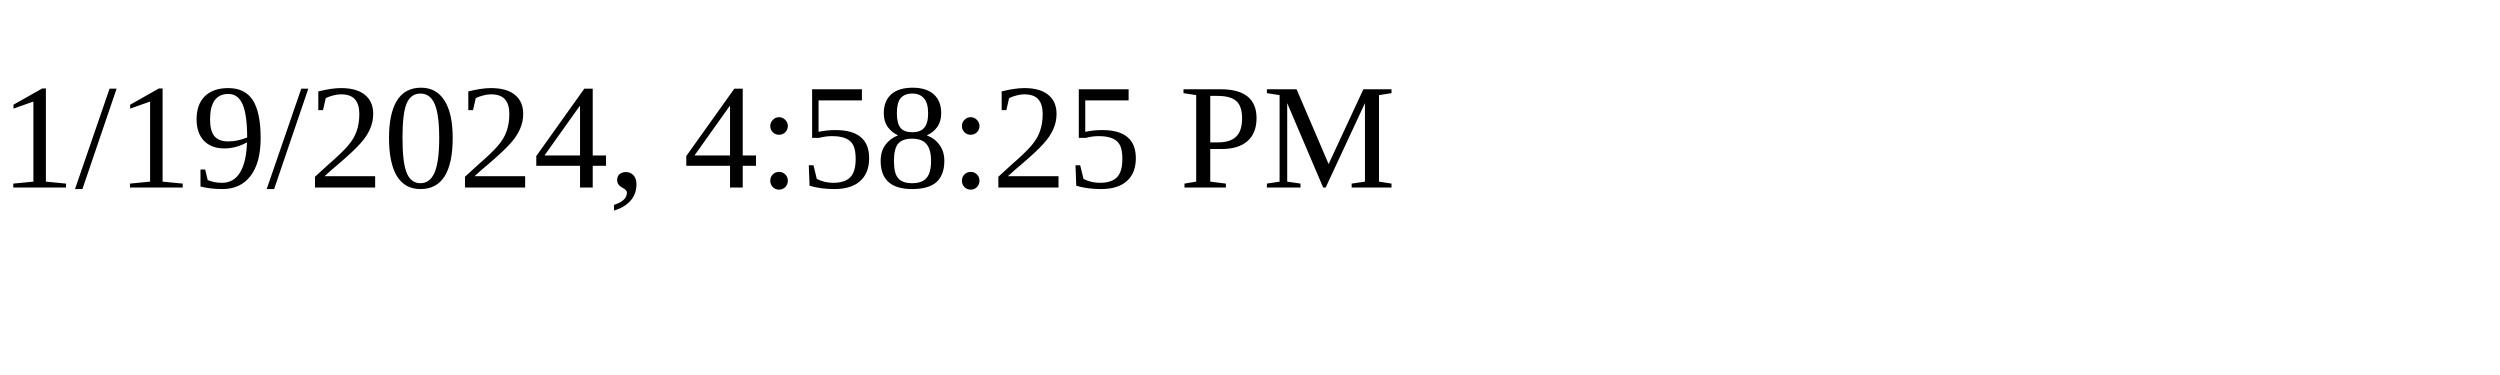
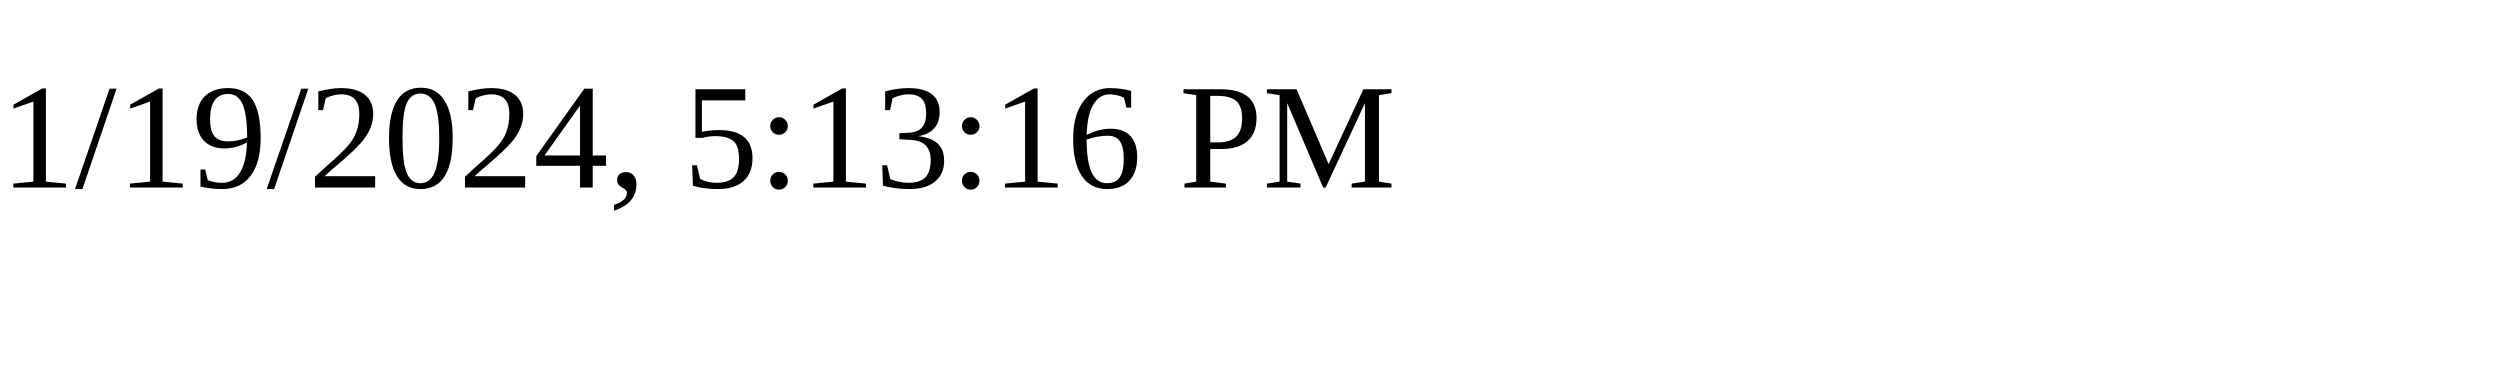
<svg xmlns="http://www.w3.org/2000/svg" height="30" width="200">
-   <text x="0" y="15">1/19/2024, 4:58:25 PM</text>
+   <text x="0" y="15">1/19/2024, 5:13:16 PM</text>
</svg>
